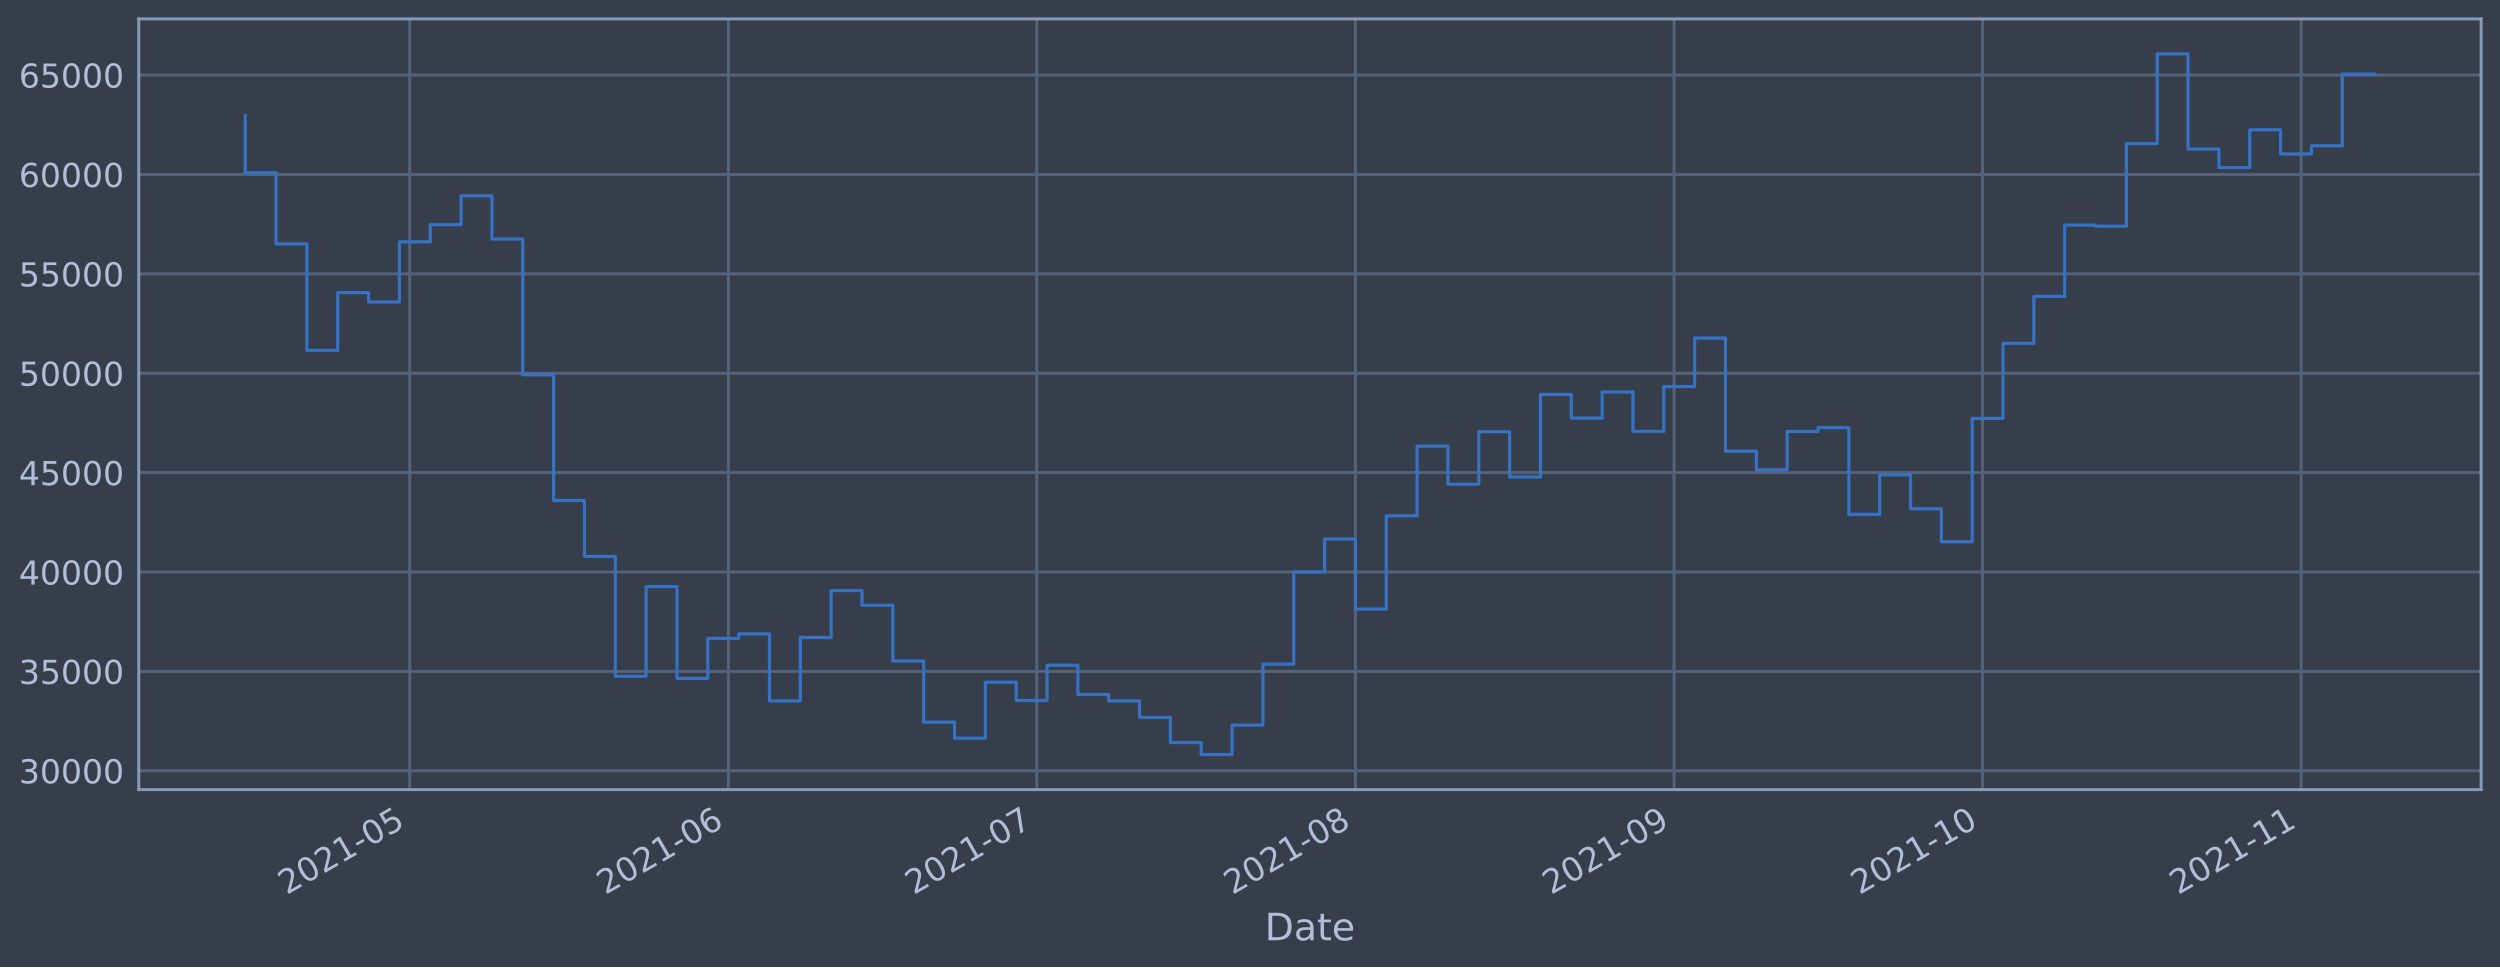
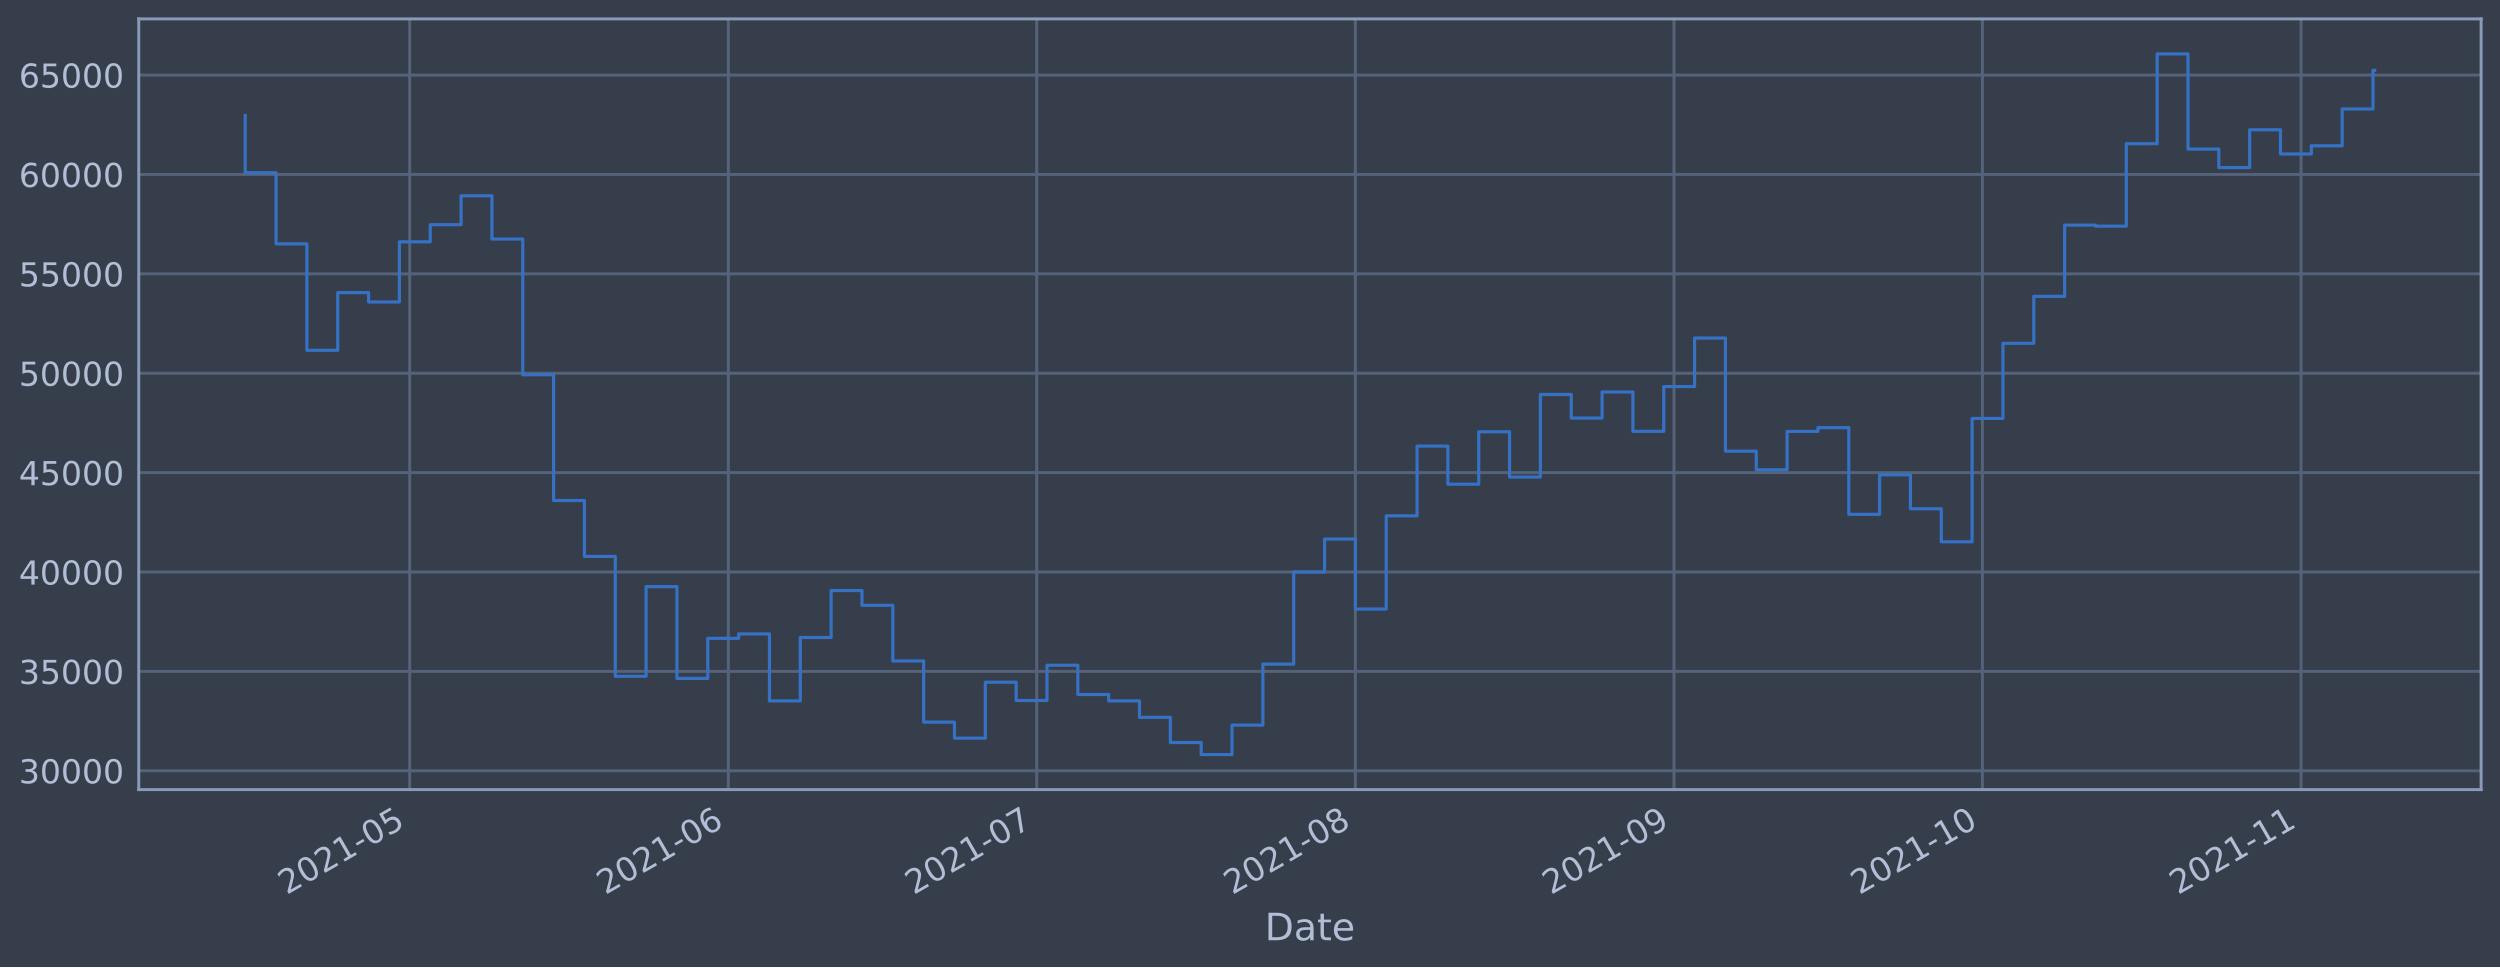
<svg xmlns="http://www.w3.org/2000/svg" xmlns:xlink="http://www.w3.org/1999/xlink" height="368.58pt" version="1.1" viewBox="0 0 952.884 368.58" width="952.884pt">
  <defs>
    <style type="text/css">*{stroke-linecap:butt;stroke-linejoin:round;}</style>
  </defs>
  <g id="figure_1">
    <g id="patch_1">
      <path d="M 0 368.58  L 952.884 368.58  L 952.884 0  L 0 0  z " style="fill:#373e4b;" />
    </g>
    <g id="axes_1">
      <g id="patch_2">
        <path d="M 52.884 300.96  L 945.684 300.96  L 945.684 7.2  L 52.884 7.2  z " style="fill:#373e4b;" />
      </g>
      <g id="matplotlib.axis_1">
        <g id="xtick_1">
          <g id="line2d_1">
-             <path clip-path="url(#p609c7ffc84)" d="M 156.156 300.96  L 156.156 7.2  " style="fill:none;stroke:#546379;stroke-linecap:square;stroke-width:1.12;" />
+             <path clip-path="url(#p1267975908)" d="M 156.153 300.96  L 156.153 7.2  " style="fill:none;stroke:#546379;stroke-linecap:square;stroke-width:1.12;" />
          </g>
          <g id="line2d_2" />
          <g id="text_1">
-             <g style="fill:#b1bed6;" transform="translate(109.2523 341.1745)rotate(-30)scale(0.126 -0.126)">
+             <g style="fill:#b1bed6;" transform="translate(109.2495 341.1745)rotate(-30)scale(0.126 -0.126)">
              <defs>
                <path d="M 1228 531  L 3431 531  L 3431 0  L 469 0  L 469 531  Q 828 903 1448 1529  Q 2069 2156 2228 2338  Q 2531 2678 2651 2914  Q 2772 3150 2772 3378  Q 2772 3750 2511 3984  Q 2250 4219 1831 4219  Q 1534 4219 1204 4116  Q 875 4013 500 3803  L 500 4441  Q 881 4594 1212 4672  Q 1544 4750 1819 4750  Q 2544 4750 2975 4387  Q 3406 4025 3406 3419  Q 3406 3131 3298 2873  Q 3191 2616 2906 2266  Q 2828 2175 2409 1742  Q 1991 1309 1228 531  z " id="DejaVuSans-32" transform="scale(0.015625)" />
                <path d="M 2034 4250  Q 1547 4250 1301 3770  Q 1056 3291 1056 2328  Q 1056 1369 1301 889  Q 1547 409 2034 409  Q 2525 409 2770 889  Q 3016 1369 3016 2328  Q 3016 3291 2770 3770  Q 2525 4250 2034 4250  z M 2034 4750  Q 2819 4750 3233 4129  Q 3647 3509 3647 2328  Q 3647 1150 3233 529  Q 2819 -91 2034 -91  Q 1250 -91 836 529  Q 422 1150 422 2328  Q 422 3509 836 4129  Q 1250 4750 2034 4750  z " id="DejaVuSans-30" transform="scale(0.015625)" />
                <path d="M 794 531  L 1825 531  L 1825 4091  L 703 3866  L 703 4441  L 1819 4666  L 2450 4666  L 2450 531  L 3481 531  L 3481 0  L 794 0  L 794 531  z " id="DejaVuSans-31" transform="scale(0.015625)" />
                <path d="M 313 2009  L 1997 2009  L 1997 1497  L 313 1497  L 313 2009  z " id="DejaVuSans-2d" transform="scale(0.015625)" />
                <path d="M 691 4666  L 3169 4666  L 3169 4134  L 1269 4134  L 1269 2991  Q 1406 3038 1543 3061  Q 1681 3084 1819 3084  Q 2600 3084 3056 2656  Q 3513 2228 3513 1497  Q 3513 744 3044 326  Q 2575 -91 1722 -91  Q 1428 -91 1123 -41  Q 819 9 494 109  L 494 744  Q 775 591 1075 516  Q 1375 441 1709 441  Q 2250 441 2565 725  Q 2881 1009 2881 1497  Q 2881 1984 2565 2268  Q 2250 2553 1709 2553  Q 1456 2553 1204 2497  Q 953 2441 691 2322  L 691 4666  z " id="DejaVuSans-35" transform="scale(0.015625)" />
              </defs>
              <use xlink:href="#DejaVuSans-32" />
              <use x="63.623" xlink:href="#DejaVuSans-30" />
              <use x="127.246" xlink:href="#DejaVuSans-32" />
              <use x="190.869" xlink:href="#DejaVuSans-31" />
              <use x="254.492" xlink:href="#DejaVuSans-2d" />
              <use x="290.576" xlink:href="#DejaVuSans-30" />
              <use x="354.199" xlink:href="#DejaVuSans-35" />
            </g>
          </g>
        </g>
        <g id="xtick_2">
          <g id="line2d_3">
-             <path clip-path="url(#p609c7ffc84)" d="M 277.617 300.96  L 277.617 7.2  " style="fill:none;stroke:#546379;stroke-linecap:square;stroke-width:1.12;" />
+             <path clip-path="url(#p1267975908)" d="M 277.609 300.96  L 277.609 7.2  " style="fill:none;stroke:#546379;stroke-linecap:square;stroke-width:1.12;" />
          </g>
          <g id="line2d_4" />
          <g id="text_2">
-             <g style="fill:#b1bed6;" transform="translate(230.7141 341.1745)rotate(-30)scale(0.126 -0.126)">
+             <g style="fill:#b1bed6;" transform="translate(230.706 341.1745)rotate(-30)scale(0.126 -0.126)">
              <defs>
                <path d="M 2113 2584  Q 1688 2584 1439 2293  Q 1191 2003 1191 1497  Q 1191 994 1439 701  Q 1688 409 2113 409  Q 2538 409 2786 701  Q 3034 994 3034 1497  Q 3034 2003 2786 2293  Q 2538 2584 2113 2584  z M 3366 4563  L 3366 3988  Q 3128 4100 2886 4159  Q 2644 4219 2406 4219  Q 1781 4219 1451 3797  Q 1122 3375 1075 2522  Q 1259 2794 1537 2939  Q 1816 3084 2150 3084  Q 2853 3084 3261 2657  Q 3669 2231 3669 1497  Q 3669 778 3244 343  Q 2819 -91 2113 -91  Q 1303 -91 875 529  Q 447 1150 447 2328  Q 447 3434 972 4092  Q 1497 4750 2381 4750  Q 2619 4750 2861 4703  Q 3103 4656 3366 4563  z " id="DejaVuSans-36" transform="scale(0.015625)" />
              </defs>
              <use xlink:href="#DejaVuSans-32" />
              <use x="63.623" xlink:href="#DejaVuSans-30" />
              <use x="127.246" xlink:href="#DejaVuSans-32" />
              <use x="190.869" xlink:href="#DejaVuSans-31" />
              <use x="254.492" xlink:href="#DejaVuSans-2d" />
              <use x="290.576" xlink:href="#DejaVuSans-30" />
              <use x="354.199" xlink:href="#DejaVuSans-36" />
            </g>
          </g>
        </g>
        <g id="xtick_3">
          <g id="line2d_5">
-             <path clip-path="url(#p609c7ffc84)" d="M 395.161 300.96  L 395.161 7.2  " style="fill:none;stroke:#546379;stroke-linecap:square;stroke-width:1.12;" />
+             <path clip-path="url(#p1267975908)" d="M 395.148 300.96  L 395.148 7.2  " style="fill:none;stroke:#546379;stroke-linecap:square;stroke-width:1.12;" />
          </g>
          <g id="line2d_6" />
          <g id="text_3">
-             <g style="fill:#b1bed6;" transform="translate(348.2577 341.1745)rotate(-30)scale(0.126 -0.126)">
+             <g style="fill:#b1bed6;" transform="translate(348.2446 341.1745)rotate(-30)scale(0.126 -0.126)">
              <defs>
                <path d="M 525 4666  L 3525 4666  L 3525 4397  L 1831 0  L 1172 0  L 2766 4134  L 525 4134  L 525 4666  z " id="DejaVuSans-37" transform="scale(0.015625)" />
              </defs>
              <use xlink:href="#DejaVuSans-32" />
              <use x="63.623" xlink:href="#DejaVuSans-30" />
              <use x="127.246" xlink:href="#DejaVuSans-32" />
              <use x="190.869" xlink:href="#DejaVuSans-31" />
              <use x="254.492" xlink:href="#DejaVuSans-2d" />
              <use x="290.576" xlink:href="#DejaVuSans-30" />
              <use x="354.199" xlink:href="#DejaVuSans-37" />
            </g>
          </g>
        </g>
        <g id="xtick_4">
          <g id="line2d_7">
-             <path clip-path="url(#p609c7ffc84)" d="M 516.623 300.96  L 516.623 7.2  " style="fill:none;stroke:#546379;stroke-linecap:square;stroke-width:1.12;" />
+             <path clip-path="url(#p1267975908)" d="M 516.604 300.96  L 516.604 7.2  " style="fill:none;stroke:#546379;stroke-linecap:square;stroke-width:1.12;" />
          </g>
          <g id="line2d_8" />
          <g id="text_4">
-             <g style="fill:#b1bed6;" transform="translate(469.7195 341.1745)rotate(-30)scale(0.126 -0.126)">
+             <g style="fill:#b1bed6;" transform="translate(469.7011 341.1745)rotate(-30)scale(0.126 -0.126)">
              <defs>
                <path d="M 2034 2216  Q 1584 2216 1326 1975  Q 1069 1734 1069 1313  Q 1069 891 1326 650  Q 1584 409 2034 409  Q 2484 409 2743 651  Q 3003 894 3003 1313  Q 3003 1734 2745 1975  Q 2488 2216 2034 2216  z M 1403 2484  Q 997 2584 770 2862  Q 544 3141 544 3541  Q 544 4100 942 4425  Q 1341 4750 2034 4750  Q 2731 4750 3128 4425  Q 3525 4100 3525 3541  Q 3525 3141 3298 2862  Q 3072 2584 2669 2484  Q 3125 2378 3379 2068  Q 3634 1759 3634 1313  Q 3634 634 3220 271  Q 2806 -91 2034 -91  Q 1263 -91 848 271  Q 434 634 434 1313  Q 434 1759 690 2068  Q 947 2378 1403 2484  z M 1172 3481  Q 1172 3119 1398 2916  Q 1625 2713 2034 2713  Q 2441 2713 2670 2916  Q 2900 3119 2900 3481  Q 2900 3844 2670 4047  Q 2441 4250 2034 4250  Q 1625 4250 1398 4047  Q 1172 3844 1172 3481  z " id="DejaVuSans-38" transform="scale(0.015625)" />
              </defs>
              <use xlink:href="#DejaVuSans-32" />
              <use x="63.623" xlink:href="#DejaVuSans-30" />
              <use x="127.246" xlink:href="#DejaVuSans-32" />
              <use x="190.869" xlink:href="#DejaVuSans-31" />
              <use x="254.492" xlink:href="#DejaVuSans-2d" />
              <use x="290.576" xlink:href="#DejaVuSans-30" />
              <use x="354.199" xlink:href="#DejaVuSans-38" />
            </g>
          </g>
        </g>
        <g id="xtick_5">
          <g id="line2d_9">
-             <path clip-path="url(#p609c7ffc84)" d="M 638.085 300.96  L 638.085 7.2  " style="fill:none;stroke:#546379;stroke-linecap:square;stroke-width:1.12;" />
+             <path clip-path="url(#p1267975908)" d="M 638.061 300.96  L 638.061 7.2  " style="fill:none;stroke:#546379;stroke-linecap:square;stroke-width:1.12;" />
          </g>
          <g id="line2d_10" />
          <g id="text_5">
-             <g style="fill:#b1bed6;" transform="translate(591.1813 341.1745)rotate(-30)scale(0.126 -0.126)">
+             <g style="fill:#b1bed6;" transform="translate(591.1576 341.1745)rotate(-30)scale(0.126 -0.126)">
              <defs>
                <path d="M 703 97  L 703 672  Q 941 559 1184 500  Q 1428 441 1663 441  Q 2288 441 2617 861  Q 2947 1281 2994 2138  Q 2813 1869 2534 1725  Q 2256 1581 1919 1581  Q 1219 1581 811 2004  Q 403 2428 403 3163  Q 403 3881 828 4315  Q 1253 4750 1959 4750  Q 2769 4750 3195 4129  Q 3622 3509 3622 2328  Q 3622 1225 3098 567  Q 2575 -91 1691 -91  Q 1453 -91 1209 -44  Q 966 3 703 97  z M 1959 2075  Q 2384 2075 2632 2365  Q 2881 2656 2881 3163  Q 2881 3666 2632 3958  Q 2384 4250 1959 4250  Q 1534 4250 1286 3958  Q 1038 3666 1038 3163  Q 1038 2656 1286 2365  Q 1534 2075 1959 2075  z " id="DejaVuSans-39" transform="scale(0.015625)" />
              </defs>
              <use xlink:href="#DejaVuSans-32" />
              <use x="63.623" xlink:href="#DejaVuSans-30" />
              <use x="127.246" xlink:href="#DejaVuSans-32" />
              <use x="190.869" xlink:href="#DejaVuSans-31" />
              <use x="254.492" xlink:href="#DejaVuSans-2d" />
              <use x="290.576" xlink:href="#DejaVuSans-30" />
              <use x="354.199" xlink:href="#DejaVuSans-39" />
            </g>
          </g>
        </g>
        <g id="xtick_6">
          <g id="line2d_11">
-             <path clip-path="url(#p609c7ffc84)" d="M 755.628 300.96  L 755.628 7.2  " style="fill:none;stroke:#546379;stroke-linecap:square;stroke-width:1.12;" />
+             <path clip-path="url(#p1267975908)" d="M 755.599 300.96  L 755.599 7.2  " style="fill:none;stroke:#546379;stroke-linecap:square;stroke-width:1.12;" />
          </g>
          <g id="line2d_12" />
          <g id="text_6">
-             <g style="fill:#b1bed6;" transform="translate(708.725 341.1745)rotate(-30)scale(0.126 -0.126)">
+             <g style="fill:#b1bed6;" transform="translate(708.6961 341.1745)rotate(-30)scale(0.126 -0.126)">
              <use xlink:href="#DejaVuSans-32" />
              <use x="63.623" xlink:href="#DejaVuSans-30" />
              <use x="127.246" xlink:href="#DejaVuSans-32" />
              <use x="190.869" xlink:href="#DejaVuSans-31" />
              <use x="254.492" xlink:href="#DejaVuSans-2d" />
              <use x="290.576" xlink:href="#DejaVuSans-31" />
              <use x="354.199" xlink:href="#DejaVuSans-30" />
            </g>
          </g>
        </g>
        <g id="xtick_7">
          <g id="line2d_13">
-             <path clip-path="url(#p609c7ffc84)" d="M 877.09 300.96  L 877.09 7.2  " style="fill:none;stroke:#546379;stroke-linecap:square;stroke-width:1.12;" />
+             <path clip-path="url(#p1267975908)" d="M 877.056 300.96  L 877.056 7.2  " style="fill:none;stroke:#546379;stroke-linecap:square;stroke-width:1.12;" />
          </g>
          <g id="line2d_14" />
          <g id="text_7">
-             <g style="fill:#b1bed6;" transform="translate(830.1868 341.1745)rotate(-30)scale(0.126 -0.126)">
+             <g style="fill:#b1bed6;" transform="translate(830.1527 341.1745)rotate(-30)scale(0.126 -0.126)">
              <use xlink:href="#DejaVuSans-32" />
              <use x="63.623" xlink:href="#DejaVuSans-30" />
              <use x="127.246" xlink:href="#DejaVuSans-32" />
              <use x="190.869" xlink:href="#DejaVuSans-31" />
              <use x="254.492" xlink:href="#DejaVuSans-2d" />
              <use x="290.576" xlink:href="#DejaVuSans-31" />
              <use x="354.199" xlink:href="#DejaVuSans-31" />
            </g>
          </g>
        </g>
        <g id="text_8">
          <g style="fill:#b1bed6;" transform="translate(482.0746 358.3856)scale(0.144 -0.144)">
            <defs>
              <path d="M 1259 4147  L 1259 519  L 2022 519  Q 2988 519 3436 956  Q 3884 1394 3884 2338  Q 3884 3275 3436 3711  Q 2988 4147 2022 4147  L 1259 4147  z M 628 4666  L 1925 4666  Q 3281 4666 3915 4102  Q 4550 3538 4550 2338  Q 4550 1131 3912 565  Q 3275 0 1925 0  L 628 0  L 628 4666  z " id="DejaVuSans-44" transform="scale(0.015625)" />
              <path d="M 2194 1759  Q 1497 1759 1228 1600  Q 959 1441 959 1056  Q 959 750 1161 570  Q 1363 391 1709 391  Q 2188 391 2477 730  Q 2766 1069 2766 1631  L 2766 1759  L 2194 1759  z M 3341 1997  L 3341 0  L 2766 0  L 2766 531  Q 2569 213 2275 61  Q 1981 -91 1556 -91  Q 1019 -91 701 211  Q 384 513 384 1019  Q 384 1609 779 1909  Q 1175 2209 1959 2209  L 2766 2209  L 2766 2266  Q 2766 2663 2505 2880  Q 2244 3097 1772 3097  Q 1472 3097 1187 3025  Q 903 2953 641 2809  L 641 3341  Q 956 3463 1253 3523  Q 1550 3584 1831 3584  Q 2591 3584 2966 3190  Q 3341 2797 3341 1997  z " id="DejaVuSans-61" transform="scale(0.015625)" />
              <path d="M 1172 4494  L 1172 3500  L 2356 3500  L 2356 3053  L 1172 3053  L 1172 1153  Q 1172 725 1289 603  Q 1406 481 1766 481  L 2356 481  L 2356 0  L 1766 0  Q 1100 0 847 248  Q 594 497 594 1153  L 594 3053  L 172 3053  L 172 3500  L 594 3500  L 594 4494  L 1172 4494  z " id="DejaVuSans-74" transform="scale(0.015625)" />
              <path d="M 3597 1894  L 3597 1613  L 953 1613  Q 991 1019 1311 708  Q 1631 397 2203 397  Q 2534 397 2845 478  Q 3156 559 3463 722  L 3463 178  Q 3153 47 2828 -22  Q 2503 -91 2169 -91  Q 1331 -91 842 396  Q 353 884 353 1716  Q 353 2575 817 3079  Q 1281 3584 2069 3584  Q 2775 3584 3186 3129  Q 3597 2675 3597 1894  z M 3022 2063  Q 3016 2534 2758 2815  Q 2500 3097 2075 3097  Q 1594 3097 1305 2825  Q 1016 2553 972 2059  L 3022 2063  z " id="DejaVuSans-65" transform="scale(0.015625)" />
            </defs>
            <use xlink:href="#DejaVuSans-44" />
            <use x="77.002" xlink:href="#DejaVuSans-61" />
            <use x="138.281" xlink:href="#DejaVuSans-74" />
            <use x="177.49" xlink:href="#DejaVuSans-65" />
          </g>
        </g>
      </g>
      <g id="matplotlib.axis_2">
        <g id="ytick_1">
          <g id="line2d_15">
-             <path clip-path="url(#p609c7ffc84)" d="M 52.884 293.789  L 945.684 293.789  " style="fill:none;stroke:#546379;stroke-linecap:square;stroke-width:1.12;" />
+             <path clip-path="url(#p1267975908)" d="M 52.884 293.789  L 945.684 293.789  " style="fill:none;stroke:#546379;stroke-linecap:square;stroke-width:1.12;" />
          </g>
          <g id="line2d_16" />
          <g id="text_9">
            <g style="fill:#b1bed6;" transform="translate(7.2 298.5763)scale(0.126 -0.126)">
              <defs>
                <path d="M 2597 2516  Q 3050 2419 3304 2112  Q 3559 1806 3559 1356  Q 3559 666 3084 287  Q 2609 -91 1734 -91  Q 1441 -91 1130 -33  Q 819 25 488 141  L 488 750  Q 750 597 1062 519  Q 1375 441 1716 441  Q 2309 441 2620 675  Q 2931 909 2931 1356  Q 2931 1769 2642 2001  Q 2353 2234 1838 2234  L 1294 2234  L 1294 2753  L 1863 2753  Q 2328 2753 2575 2939  Q 2822 3125 2822 3475  Q 2822 3834 2567 4026  Q 2313 4219 1838 4219  Q 1578 4219 1281 4162  Q 984 4106 628 3988  L 628 4550  Q 988 4650 1302 4700  Q 1616 4750 1894 4750  Q 2613 4750 3031 4423  Q 3450 4097 3450 3541  Q 3450 3153 3228 2886  Q 3006 2619 2597 2516  z " id="DejaVuSans-33" transform="scale(0.015625)" />
              </defs>
              <use xlink:href="#DejaVuSans-33" />
              <use x="63.623" xlink:href="#DejaVuSans-30" />
              <use x="127.246" xlink:href="#DejaVuSans-30" />
              <use x="190.869" xlink:href="#DejaVuSans-30" />
              <use x="254.492" xlink:href="#DejaVuSans-30" />
            </g>
          </g>
        </g>
        <g id="ytick_2">
          <g id="line2d_17">
-             <path clip-path="url(#p609c7ffc84)" d="M 52.884 255.907  L 945.684 255.907  " style="fill:none;stroke:#546379;stroke-linecap:square;stroke-width:1.12;" />
+             <path clip-path="url(#p1267975908)" d="M 52.884 255.907  L 945.684 255.907  " style="fill:none;stroke:#546379;stroke-linecap:square;stroke-width:1.12;" />
          </g>
          <g id="line2d_18" />
          <g id="text_10">
            <g style="fill:#b1bed6;" transform="translate(7.2 260.6936)scale(0.126 -0.126)">
              <use xlink:href="#DejaVuSans-33" />
              <use x="63.623" xlink:href="#DejaVuSans-35" />
              <use x="127.246" xlink:href="#DejaVuSans-30" />
              <use x="190.869" xlink:href="#DejaVuSans-30" />
              <use x="254.492" xlink:href="#DejaVuSans-30" />
            </g>
          </g>
        </g>
        <g id="ytick_3">
          <g id="line2d_19">
-             <path clip-path="url(#p609c7ffc84)" d="M 52.884 218.024  L 945.684 218.024  " style="fill:none;stroke:#546379;stroke-linecap:square;stroke-width:1.12;" />
+             <path clip-path="url(#p1267975908)" d="M 52.884 218.024  L 945.684 218.024  " style="fill:none;stroke:#546379;stroke-linecap:square;stroke-width:1.12;" />
          </g>
          <g id="line2d_20" />
          <g id="text_11">
            <g style="fill:#b1bed6;" transform="translate(7.2 222.811)scale(0.126 -0.126)">
              <defs>
                <path d="M 2419 4116  L 825 1625  L 2419 1625  L 2419 4116  z M 2253 4666  L 3047 4666  L 3047 1625  L 3713 1625  L 3713 1100  L 3047 1100  L 3047 0  L 2419 0  L 2419 1100  L 313 1100  L 313 1709  L 2253 4666  z " id="DejaVuSans-34" transform="scale(0.015625)" />
              </defs>
              <use xlink:href="#DejaVuSans-34" />
              <use x="63.623" xlink:href="#DejaVuSans-30" />
              <use x="127.246" xlink:href="#DejaVuSans-30" />
              <use x="190.869" xlink:href="#DejaVuSans-30" />
              <use x="254.492" xlink:href="#DejaVuSans-30" />
            </g>
          </g>
        </g>
        <g id="ytick_4">
          <g id="line2d_21">
-             <path clip-path="url(#p609c7ffc84)" d="M 52.884 180.141  L 945.684 180.141  " style="fill:none;stroke:#546379;stroke-linecap:square;stroke-width:1.12;" />
+             <path clip-path="url(#p1267975908)" d="M 52.884 180.141  L 945.684 180.141  " style="fill:none;stroke:#546379;stroke-linecap:square;stroke-width:1.12;" />
          </g>
          <g id="line2d_22" />
          <g id="text_12">
            <g style="fill:#b1bed6;" transform="translate(7.2 184.9284)scale(0.126 -0.126)">
              <use xlink:href="#DejaVuSans-34" />
              <use x="63.623" xlink:href="#DejaVuSans-35" />
              <use x="127.246" xlink:href="#DejaVuSans-30" />
              <use x="190.869" xlink:href="#DejaVuSans-30" />
              <use x="254.492" xlink:href="#DejaVuSans-30" />
            </g>
          </g>
        </g>
        <g id="ytick_5">
          <g id="line2d_23">
-             <path clip-path="url(#p609c7ffc84)" d="M 52.884 142.259  L 945.684 142.259  " style="fill:none;stroke:#546379;stroke-linecap:square;stroke-width:1.12;" />
+             <path clip-path="url(#p1267975908)" d="M 52.884 142.259  L 945.684 142.259  " style="fill:none;stroke:#546379;stroke-linecap:square;stroke-width:1.12;" />
          </g>
          <g id="line2d_24" />
          <g id="text_13">
            <g style="fill:#b1bed6;" transform="translate(7.2 147.0457)scale(0.126 -0.126)">
              <use xlink:href="#DejaVuSans-35" />
              <use x="63.623" xlink:href="#DejaVuSans-30" />
              <use x="127.246" xlink:href="#DejaVuSans-30" />
              <use x="190.869" xlink:href="#DejaVuSans-30" />
              <use x="254.492" xlink:href="#DejaVuSans-30" />
            </g>
          </g>
        </g>
        <g id="ytick_6">
          <g id="line2d_25">
-             <path clip-path="url(#p609c7ffc84)" d="M 52.884 104.376  L 945.684 104.376  " style="fill:none;stroke:#546379;stroke-linecap:square;stroke-width:1.12;" />
+             <path clip-path="url(#p1267975908)" d="M 52.884 104.376  L 945.684 104.376  " style="fill:none;stroke:#546379;stroke-linecap:square;stroke-width:1.12;" />
          </g>
          <g id="line2d_26" />
          <g id="text_14">
            <g style="fill:#b1bed6;" transform="translate(7.2 109.1631)scale(0.126 -0.126)">
              <use xlink:href="#DejaVuSans-35" />
              <use x="63.623" xlink:href="#DejaVuSans-35" />
              <use x="127.246" xlink:href="#DejaVuSans-30" />
              <use x="190.869" xlink:href="#DejaVuSans-30" />
              <use x="254.492" xlink:href="#DejaVuSans-30" />
            </g>
          </g>
        </g>
        <g id="ytick_7">
          <g id="line2d_27">
-             <path clip-path="url(#p609c7ffc84)" d="M 52.884 66.493  L 945.684 66.493  " style="fill:none;stroke:#546379;stroke-linecap:square;stroke-width:1.12;" />
+             <path clip-path="url(#p1267975908)" d="M 52.884 66.493  L 945.684 66.493  " style="fill:none;stroke:#546379;stroke-linecap:square;stroke-width:1.12;" />
          </g>
          <g id="line2d_28" />
          <g id="text_15">
            <g style="fill:#b1bed6;" transform="translate(7.2 71.28047)scale(0.126 -0.126)">
              <use xlink:href="#DejaVuSans-36" />
              <use x="63.623" xlink:href="#DejaVuSans-30" />
              <use x="127.246" xlink:href="#DejaVuSans-30" />
              <use x="190.869" xlink:href="#DejaVuSans-30" />
              <use x="254.492" xlink:href="#DejaVuSans-30" />
            </g>
          </g>
        </g>
        <g id="ytick_8">
          <g id="line2d_29">
-             <path clip-path="url(#p609c7ffc84)" d="M 52.884 28.611  L 945.684 28.611  " style="fill:none;stroke:#546379;stroke-linecap:square;stroke-width:1.12;" />
+             <path clip-path="url(#p1267975908)" d="M 52.884 28.611  L 945.684 28.611  " style="fill:none;stroke:#546379;stroke-linecap:square;stroke-width:1.12;" />
          </g>
          <g id="line2d_30" />
          <g id="text_16">
            <g style="fill:#b1bed6;" transform="translate(7.2 33.39783)scale(0.126 -0.126)">
              <use xlink:href="#DejaVuSans-36" />
              <use x="63.623" xlink:href="#DejaVuSans-35" />
              <use x="127.246" xlink:href="#DejaVuSans-30" />
              <use x="190.869" xlink:href="#DejaVuSans-30" />
              <use x="254.492" xlink:href="#DejaVuSans-30" />
            </g>
          </g>
        </g>
      </g>
      <g id="line2d_31">
-         <path clip-path="url(#p609c7ffc84)" d="M 93.466 43.998  L 93.466 65.834  L 105.22 65.834  L 105.22 92.951  L 116.974 92.951  L 116.974 133.522  L 128.729 133.522  L 128.729 111.523  L 140.483 111.523  L 140.483 115.103  L 152.237 115.103  L 152.237 92.174  L 163.992 92.174  L 163.992 85.638  L 175.746 85.638  L 175.746 74.609  L 187.501 74.609  L 187.501 91.117  L 199.255 91.117  L 199.255 142.846  L 211.009 142.846  L 211.009 190.777  L 222.764 190.777  L 222.764 212.082  L 234.518 212.082  L 234.518 257.766  L 246.272 257.766  L 246.272 223.585  L 258.027 223.585  L 258.027 258.576  L 269.781 258.576  L 269.781 243.31  L 281.535 243.31  L 281.535 241.621  L 293.29 241.621  L 293.29 267.159  L 305.044 267.159  L 305.044 242.992  L 316.799 242.992  L 316.799 225.094  L 328.553 225.094  L 328.553 230.716  L 340.307 230.716  L 340.307 251.935  L 352.062 251.935  L 352.062 275.245  L 363.816 275.245  L 363.816 281.359  L 375.57 281.359  L 375.57 260.023  L 387.325 260.023  L 387.325 266.992  L 399.079 266.992  L 399.079 253.563  L 410.833 253.563  L 410.833 264.703  L 422.588 264.703  L 422.588 267.153  L 434.342 267.153  L 434.342 273.434  L 446.097 273.434  L 446.097 283.021  L 457.851 283.021  L 457.851 287.607  L 469.605 287.607  L 469.605 276.379  L 481.36 276.379  L 481.36 253.14  L 493.114 253.14  L 493.114 218.005  L 504.868 218.005  L 504.868 205.454  L 516.623 205.454  L 516.623 232.131  L 528.377 232.131  L 528.377 196.613  L 540.132 196.613  L 540.132 170.038  L 551.886 170.038  L 551.886 184.553  L 563.64 184.553  L 563.64 164.561  L 575.395 164.561  L 575.395 181.824  L 587.149 181.824  L 587.149 150.35  L 598.903 150.35  L 598.903 159.347  L 610.658 159.347  L 610.658 149.404  L 622.412 149.404  L 622.412 164.422  L 634.166 164.422  L 634.166 147.342  L 645.921 147.342  L 645.921 128.855  L 657.675 128.855  L 657.675 171.971  L 669.43 171.971  L 669.43 179.044  L 681.184 179.044  L 681.184 164.442  L 692.938 164.442  L 692.938 162.991  L 704.693 162.991  L 704.693 196.04  L 716.447 196.04  L 716.447 180.983  L 728.201 180.983  L 728.201 193.911  L 739.956 193.911  L 739.956 206.49  L 751.71 206.49  L 751.71 159.479  L 763.465 159.479  L 763.465 130.85  L 775.219 130.85  L 775.219 112.958  L 786.973 112.958  L 786.973 85.798  L 798.728 85.798  L 798.728 86.21  L 810.482 86.21  L 810.482 54.779  L 822.236 54.779  L 822.236 20.553  L 833.991 20.553  L 833.991 56.816  L 845.745 56.816  L 845.745 63.878  L 857.499 63.878  L 857.499 49.452  L 869.254 49.452  L 869.254 58.693  L 881.008 58.693  L 881.008 55.569  L 892.763 55.569  L 892.763 28.264  L 905.102 28.264  L 905.102 28.264  " style="fill:none;stroke:#3572c6;stroke-linecap:square;stroke-width:1.2;" />
+         <path clip-path="url(#p1267975908)" d="M 93.466 43.998  L 93.466 65.834  L 105.219 65.834  L 105.219 92.951  L 116.973 92.951  L 116.973 133.522  L 128.727 133.522  L 128.727 111.523  L 140.481 111.523  L 140.481 115.103  L 152.235 115.103  L 152.235 92.174  L 163.989 92.174  L 163.989 85.638  L 175.743 85.638  L 175.743 74.609  L 187.496 74.609  L 187.496 91.117  L 199.25 91.117  L 199.25 142.846  L 211.004 142.846  L 211.004 190.777  L 222.758 190.777  L 222.758 212.082  L 234.512 212.082  L 234.512 257.766  L 246.266 257.766  L 246.266 223.585  L 258.02 223.585  L 258.02 258.576  L 269.773 258.576  L 269.773 243.31  L 281.527 243.31  L 281.527 241.621  L 293.281 241.621  L 293.281 267.159  L 305.035 267.159  L 305.035 242.992  L 316.789 242.992  L 316.789 225.094  L 328.543 225.094  L 328.543 230.716  L 340.297 230.716  L 340.297 251.935  L 352.05 251.935  L 352.05 275.245  L 363.804 275.245  L 363.804 281.359  L 375.558 281.359  L 375.558 260.023  L 387.312 260.023  L 387.312 266.992  L 399.066 266.992  L 399.066 253.563  L 410.82 253.563  L 410.82 264.703  L 422.574 264.703  L 422.574 267.153  L 434.327 267.153  L 434.327 273.434  L 446.081 273.434  L 446.081 283.021  L 457.835 283.021  L 457.835 287.607  L 469.589 287.607  L 469.589 276.379  L 481.343 276.379  L 481.343 253.14  L 493.097 253.14  L 493.097 218.005  L 504.851 218.005  L 504.851 205.454  L 516.604 205.454  L 516.604 232.131  L 528.358 232.131  L 528.358 196.613  L 540.112 196.613  L 540.112 170.038  L 551.866 170.038  L 551.866 184.553  L 563.62 184.553  L 563.62 164.561  L 575.374 164.561  L 575.374 181.824  L 587.127 181.824  L 587.127 150.35  L 598.881 150.35  L 598.881 159.347  L 610.635 159.347  L 610.635 149.404  L 622.389 149.404  L 622.389 164.422  L 634.143 164.422  L 634.143 147.342  L 645.897 147.342  L 645.897 128.855  L 657.651 128.855  L 657.651 171.971  L 669.404 171.971  L 669.404 179.044  L 681.158 179.044  L 681.158 164.442  L 692.912 164.442  L 692.912 162.991  L 704.666 162.991  L 704.666 196.04  L 716.42 196.04  L 716.42 180.983  L 728.174 180.983  L 728.174 193.911  L 739.928 193.911  L 739.928 206.49  L 751.681 206.49  L 751.681 159.479  L 763.435 159.479  L 763.435 130.85  L 775.189 130.85  L 775.189 112.958  L 786.943 112.958  L 786.943 85.798  L 798.697 85.798  L 798.697 86.21  L 810.451 86.21  L 810.451 54.779  L 822.205 54.779  L 822.205 20.553  L 833.958 20.553  L 833.958 56.816  L 845.712 56.816  L 845.712 63.878  L 857.466 63.878  L 857.466 49.452  L 869.22 49.452  L 869.22 58.693  L 880.974 58.693  L 880.974 55.569  L 892.728 55.569  L 892.728 41.542  L 904.482 41.542  L 904.482 26.819  L 905.102 26.819  L 905.102 26.819  " style="fill:none;stroke:#3572c6;stroke-linecap:square;stroke-width:1.2;" />
      </g>
      <g id="patch_3">
        <path d="M 52.884 300.96  L 52.884 7.2  " style="fill:none;stroke:#899ab8;stroke-linecap:square;stroke-linejoin:miter;stroke-width:1.12;" />
      </g>
      <g id="patch_4">
        <path d="M 945.684 300.96  L 945.684 7.2  " style="fill:none;stroke:#899ab8;stroke-linecap:square;stroke-linejoin:miter;stroke-width:1.12;" />
      </g>
      <g id="patch_5">
        <path d="M 52.884 300.96  L 945.684 300.96  " style="fill:none;stroke:#899ab8;stroke-linecap:square;stroke-linejoin:miter;stroke-width:1.12;" />
      </g>
      <g id="patch_6">
        <path d="M 52.884 7.2  L 945.684 7.2  " style="fill:none;stroke:#899ab8;stroke-linecap:square;stroke-linejoin:miter;stroke-width:1.12;" />
      </g>
    </g>
  </g>
  <defs>
-     <clipPath id="p609c7ffc84">
+     <clipPath id="p1267975908">
      <rect height="293.76" width="892.8" x="52.884" y="7.2" />
    </clipPath>
  </defs>
</svg>
